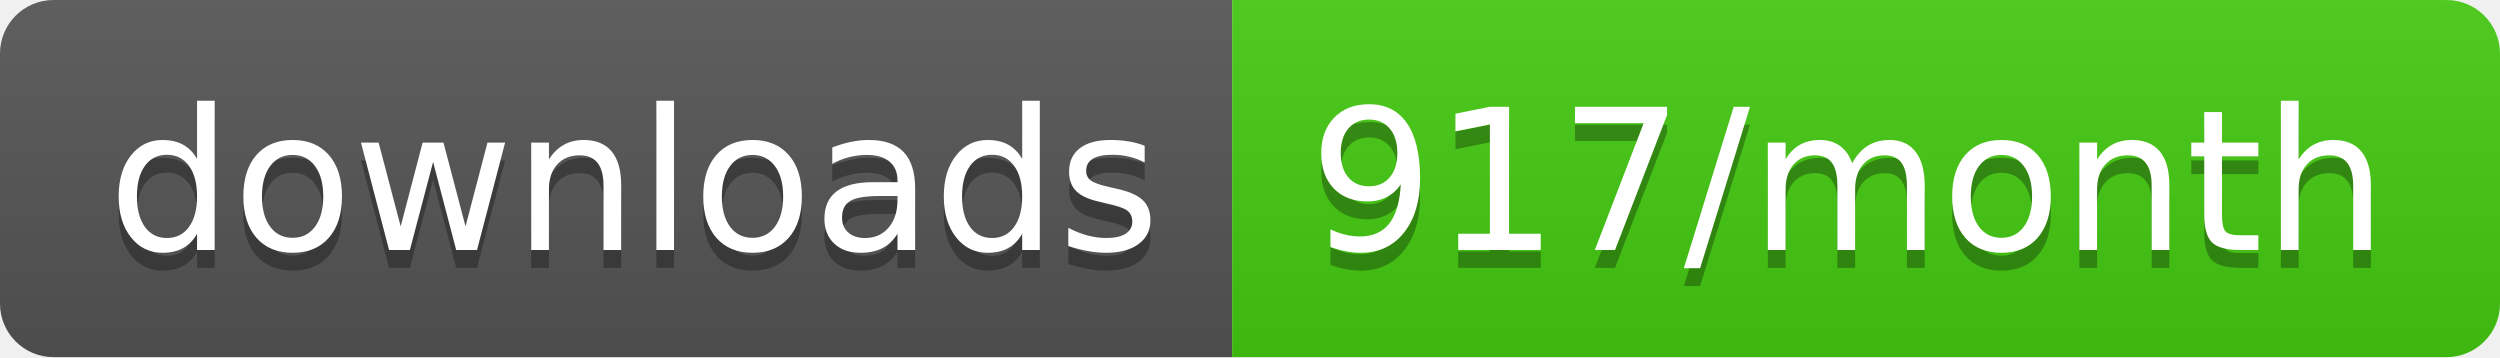
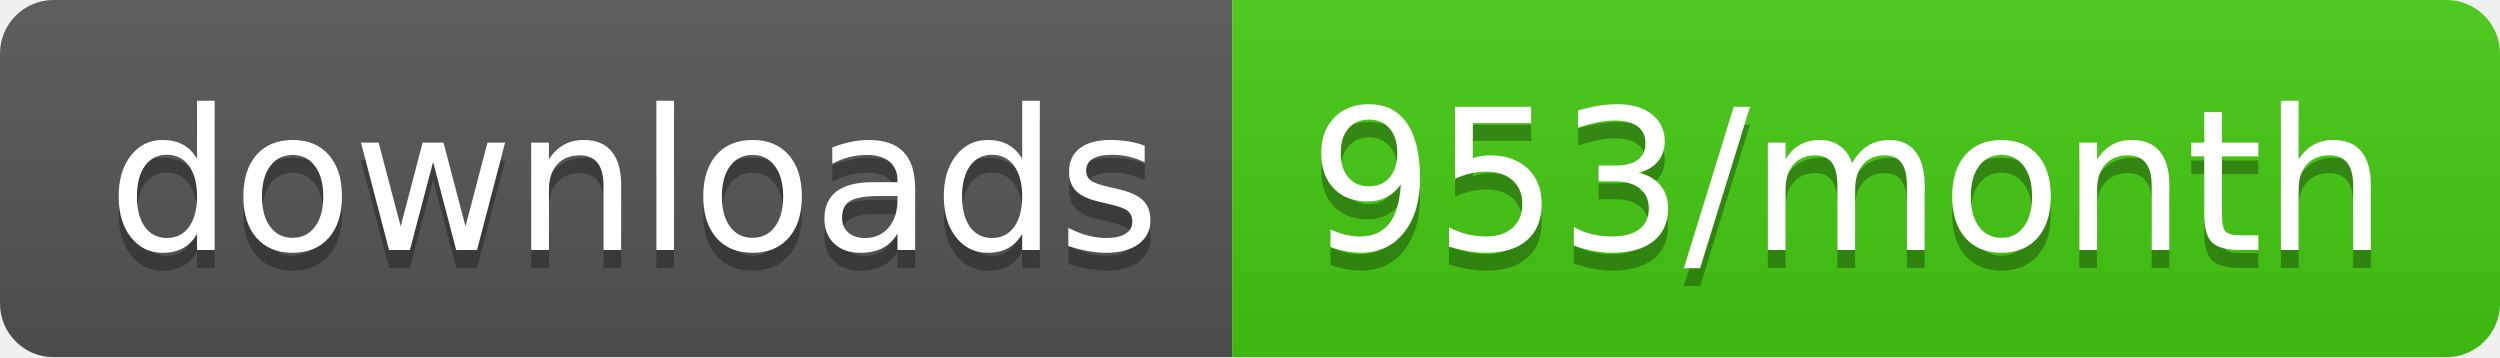
<svg xmlns="http://www.w3.org/2000/svg" width="140" height="20">
  <linearGradient id="b" x2="0" y2="100%">
    <stop offset="0" stop-color="#bbb" stop-opacity=".1" />
    <stop offset="1" stop-opacity=".1" />
  </linearGradient>
  <clipPath id="a">
    <rect width="140" height="20" rx="3" fill="#fff" />
  </clipPath>
  <g clip-path="url(#a)">
    <path fill="#555" d="M0 0h69v20H0z" />
    <path fill="#4c1" d="M69 0h71v20H69z" />
    <path fill="url(#b)" d="M0 0h140v20H0z" />
  </g>
  <g fill="#fff" text-anchor="middle" font-family="DejaVu Sans,Verdana,Geneva,sans-serif" font-size="110">
    <text x="355" y="150" fill="#010101" fill-opacity=".3" transform="scale(.1)" textLength="590">downloads</text>
    <text x="355" y="140" transform="scale(.1)" textLength="590">downloads</text>
-     <text x="1035" y="150" fill="#010101" fill-opacity=".3" transform="scale(.1)" textLength="610">917/month</text>
-     <text x="1035" y="140" transform="scale(.1)" textLength="610">917/month</text>
+     <text x="1035" y="150" fill="#010101" fill-opacity=".3" transform="scale(.1)" textLength="610">953/month</text>
+     <text x="1035" y="140" transform="scale(.1)" textLength="610">953/month</text>
  </g>
</svg>
